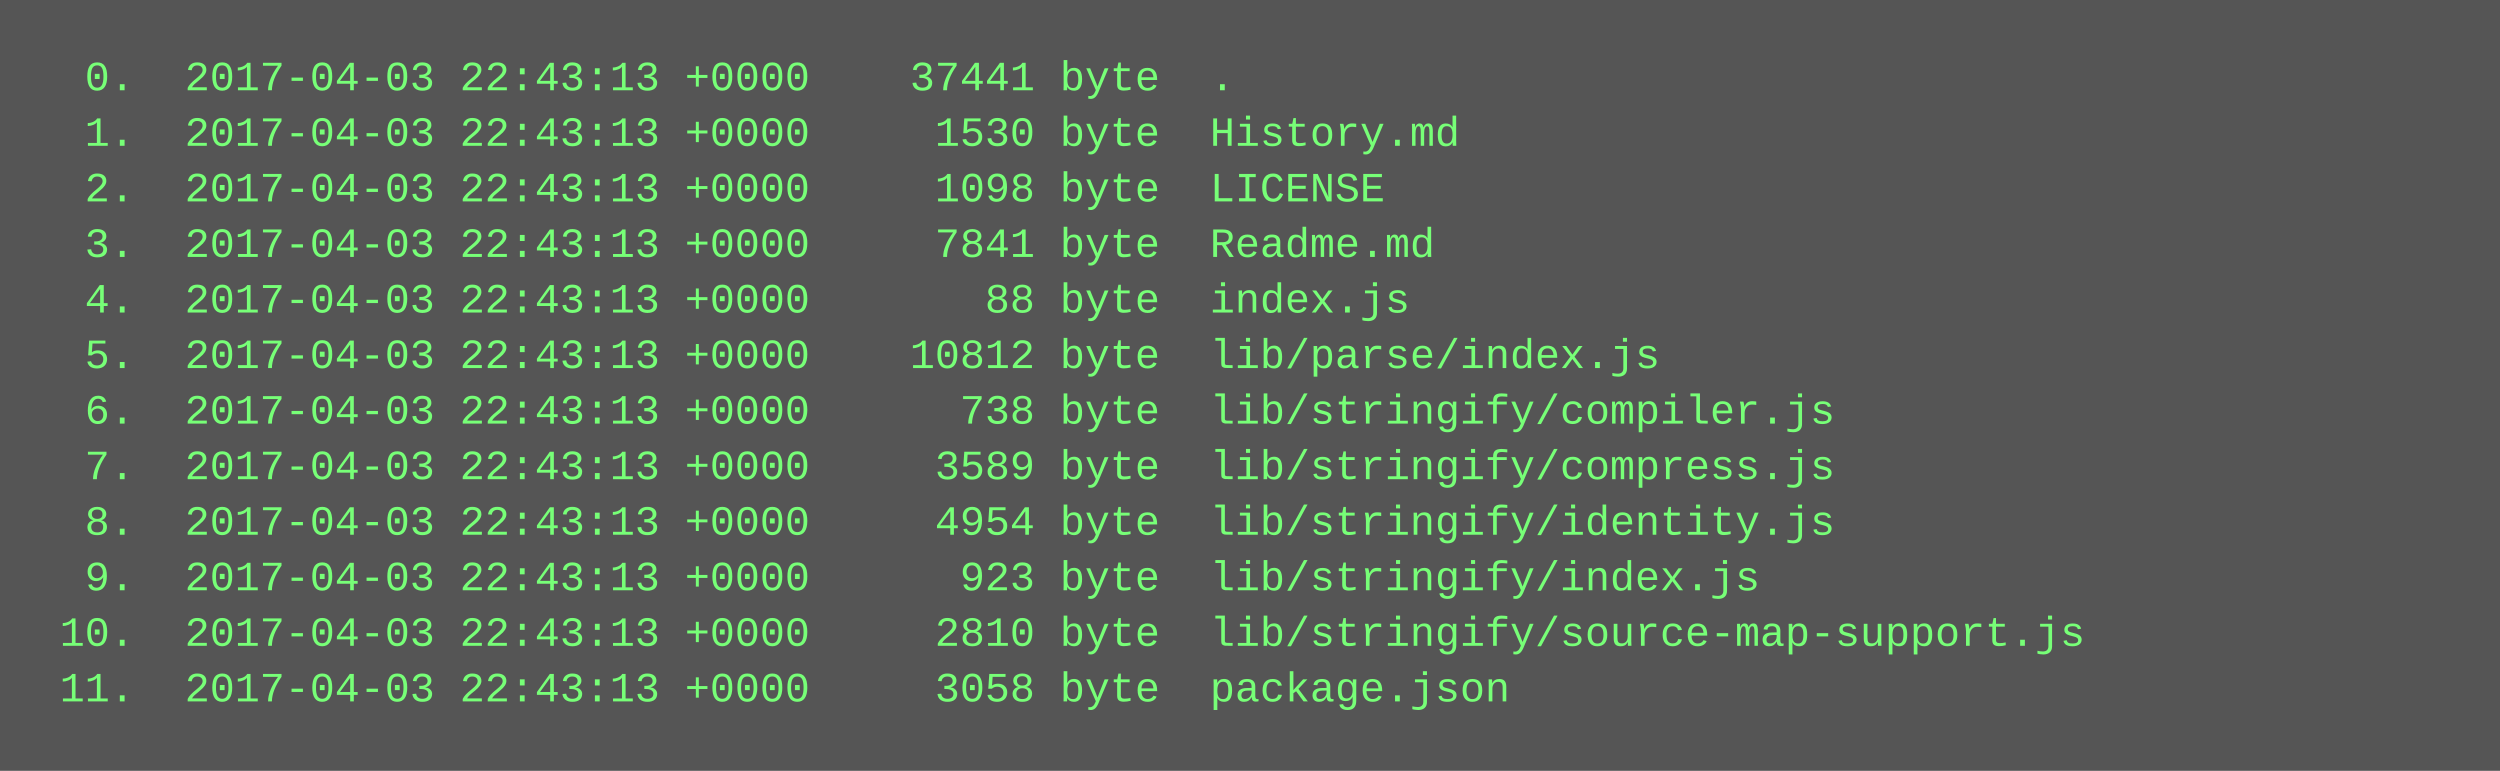
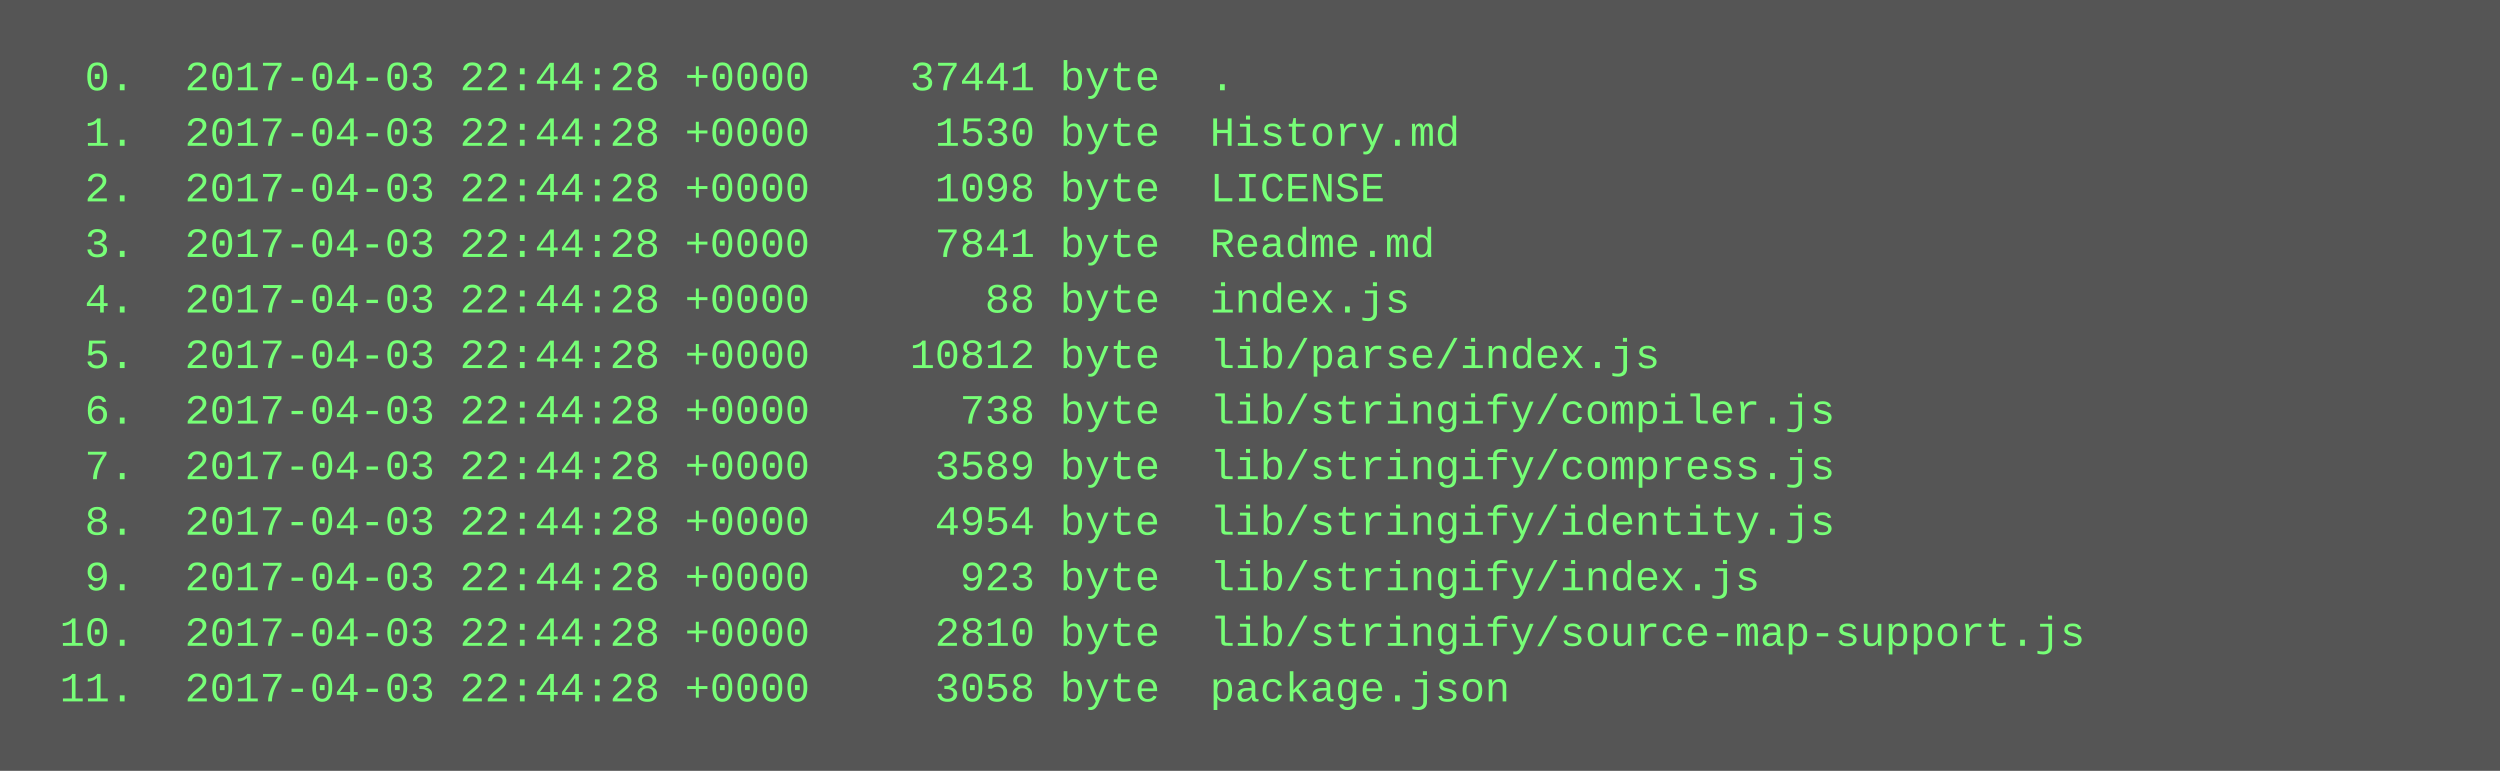
<svg xmlns="http://www.w3.org/2000/svg" height="222" width="720">
  <rect height="222" fill="#555" width="720" />
  <text fill="#7f7" font-family="Courier New" font-size="12" xml:space="preserve">
-     <tspan x="10" y="26">  0.  2017-04-03 22:43:13 +0000    37441 byte  .</tspan>
-     <tspan x="10" y="42">  1.  2017-04-03 22:43:13 +0000     1530 byte  History.md</tspan>
-     <tspan x="10" y="58">  2.  2017-04-03 22:43:13 +0000     1098 byte  LICENSE</tspan>
-     <tspan x="10" y="74">  3.  2017-04-03 22:43:13 +0000     7841 byte  Readme.md</tspan>
-     <tspan x="10" y="90">  4.  2017-04-03 22:43:13 +0000       88 byte  index.js</tspan>
-     <tspan x="10" y="106">  5.  2017-04-03 22:43:13 +0000    10812 byte  lib/parse/index.js</tspan>
-     <tspan x="10" y="122">  6.  2017-04-03 22:43:13 +0000      738 byte  lib/stringify/compiler.js</tspan>
-     <tspan x="10" y="138">  7.  2017-04-03 22:43:13 +0000     3589 byte  lib/stringify/compress.js</tspan>
-     <tspan x="10" y="154">  8.  2017-04-03 22:43:13 +0000     4954 byte  lib/stringify/identity.js</tspan>
-     <tspan x="10" y="170">  9.  2017-04-03 22:43:13 +0000      923 byte  lib/stringify/index.js</tspan>
-     <tspan x="10" y="186"> 10.  2017-04-03 22:43:13 +0000     2810 byte  lib/stringify/source-map-support.js</tspan>
-     <tspan x="10" y="202"> 11.  2017-04-03 22:43:13 +0000     3058 byte  package.json</tspan>
+     <tspan x="10" y="26">  0.  2017-04-03 22:44:28 +0000    37441 byte  .</tspan>
+     <tspan x="10" y="42">  1.  2017-04-03 22:44:28 +0000     1530 byte  History.md</tspan>
+     <tspan x="10" y="58">  2.  2017-04-03 22:44:28 +0000     1098 byte  LICENSE</tspan>
+     <tspan x="10" y="74">  3.  2017-04-03 22:44:28 +0000     7841 byte  Readme.md</tspan>
+     <tspan x="10" y="90">  4.  2017-04-03 22:44:28 +0000       88 byte  index.js</tspan>
+     <tspan x="10" y="106">  5.  2017-04-03 22:44:28 +0000    10812 byte  lib/parse/index.js</tspan>
+     <tspan x="10" y="122">  6.  2017-04-03 22:44:28 +0000      738 byte  lib/stringify/compiler.js</tspan>
+     <tspan x="10" y="138">  7.  2017-04-03 22:44:28 +0000     3589 byte  lib/stringify/compress.js</tspan>
+     <tspan x="10" y="154">  8.  2017-04-03 22:44:28 +0000     4954 byte  lib/stringify/identity.js</tspan>
+     <tspan x="10" y="170">  9.  2017-04-03 22:44:28 +0000      923 byte  lib/stringify/index.js</tspan>
+     <tspan x="10" y="186"> 10.  2017-04-03 22:44:28 +0000     2810 byte  lib/stringify/source-map-support.js</tspan>
+     <tspan x="10" y="202"> 11.  2017-04-03 22:44:28 +0000     3058 byte  package.json</tspan>
  </text>
</svg>
